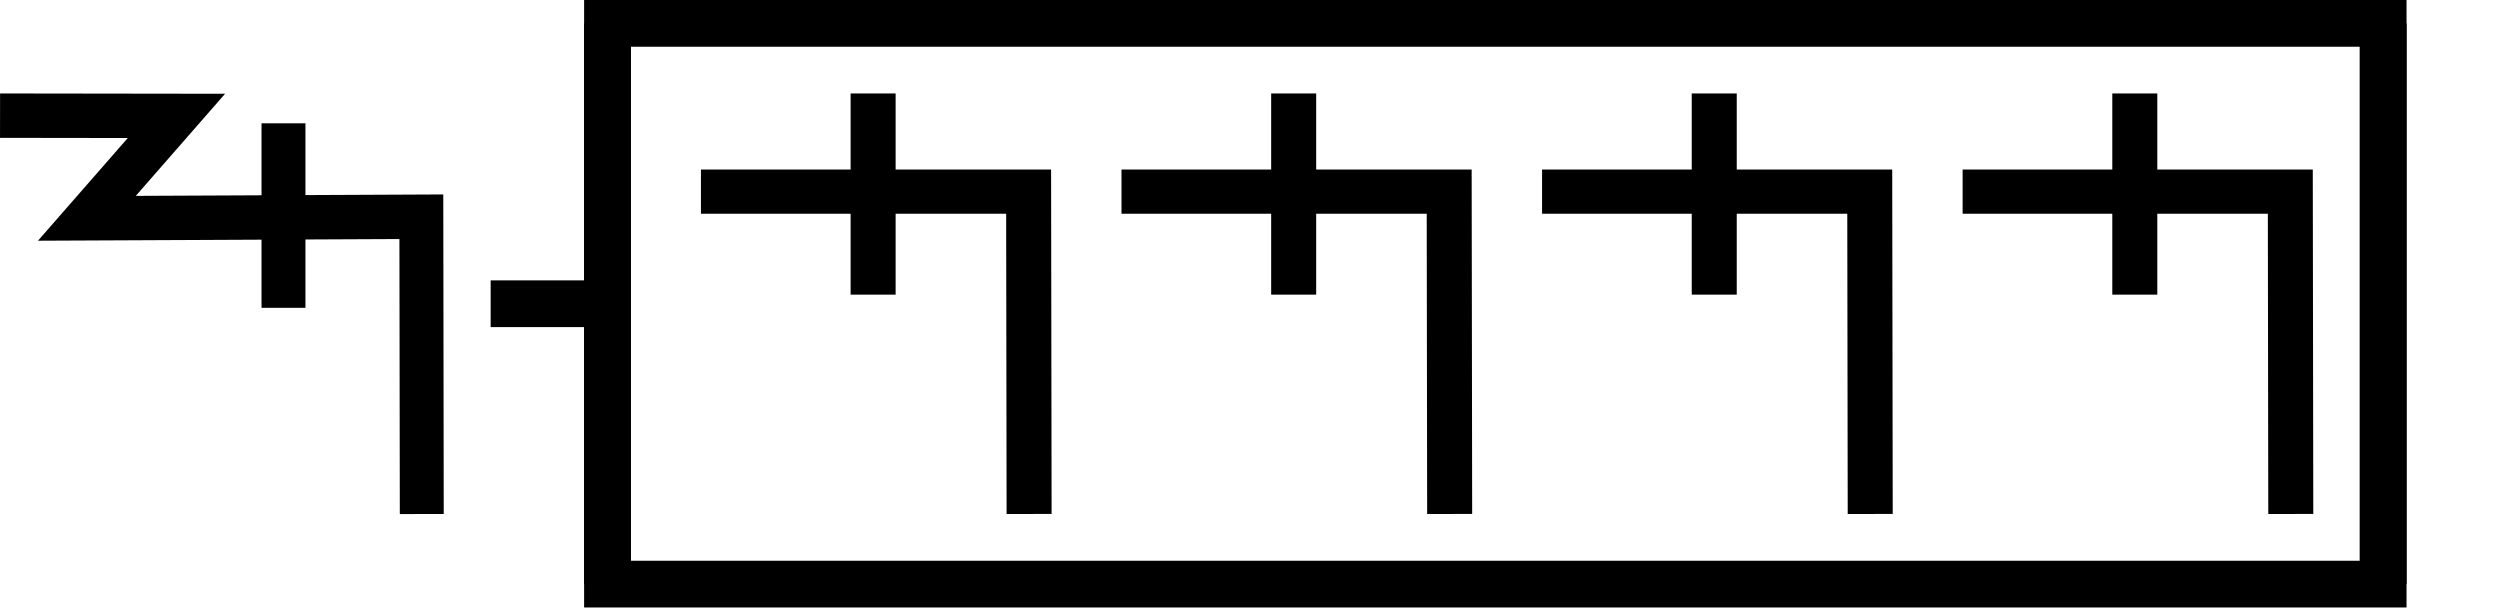
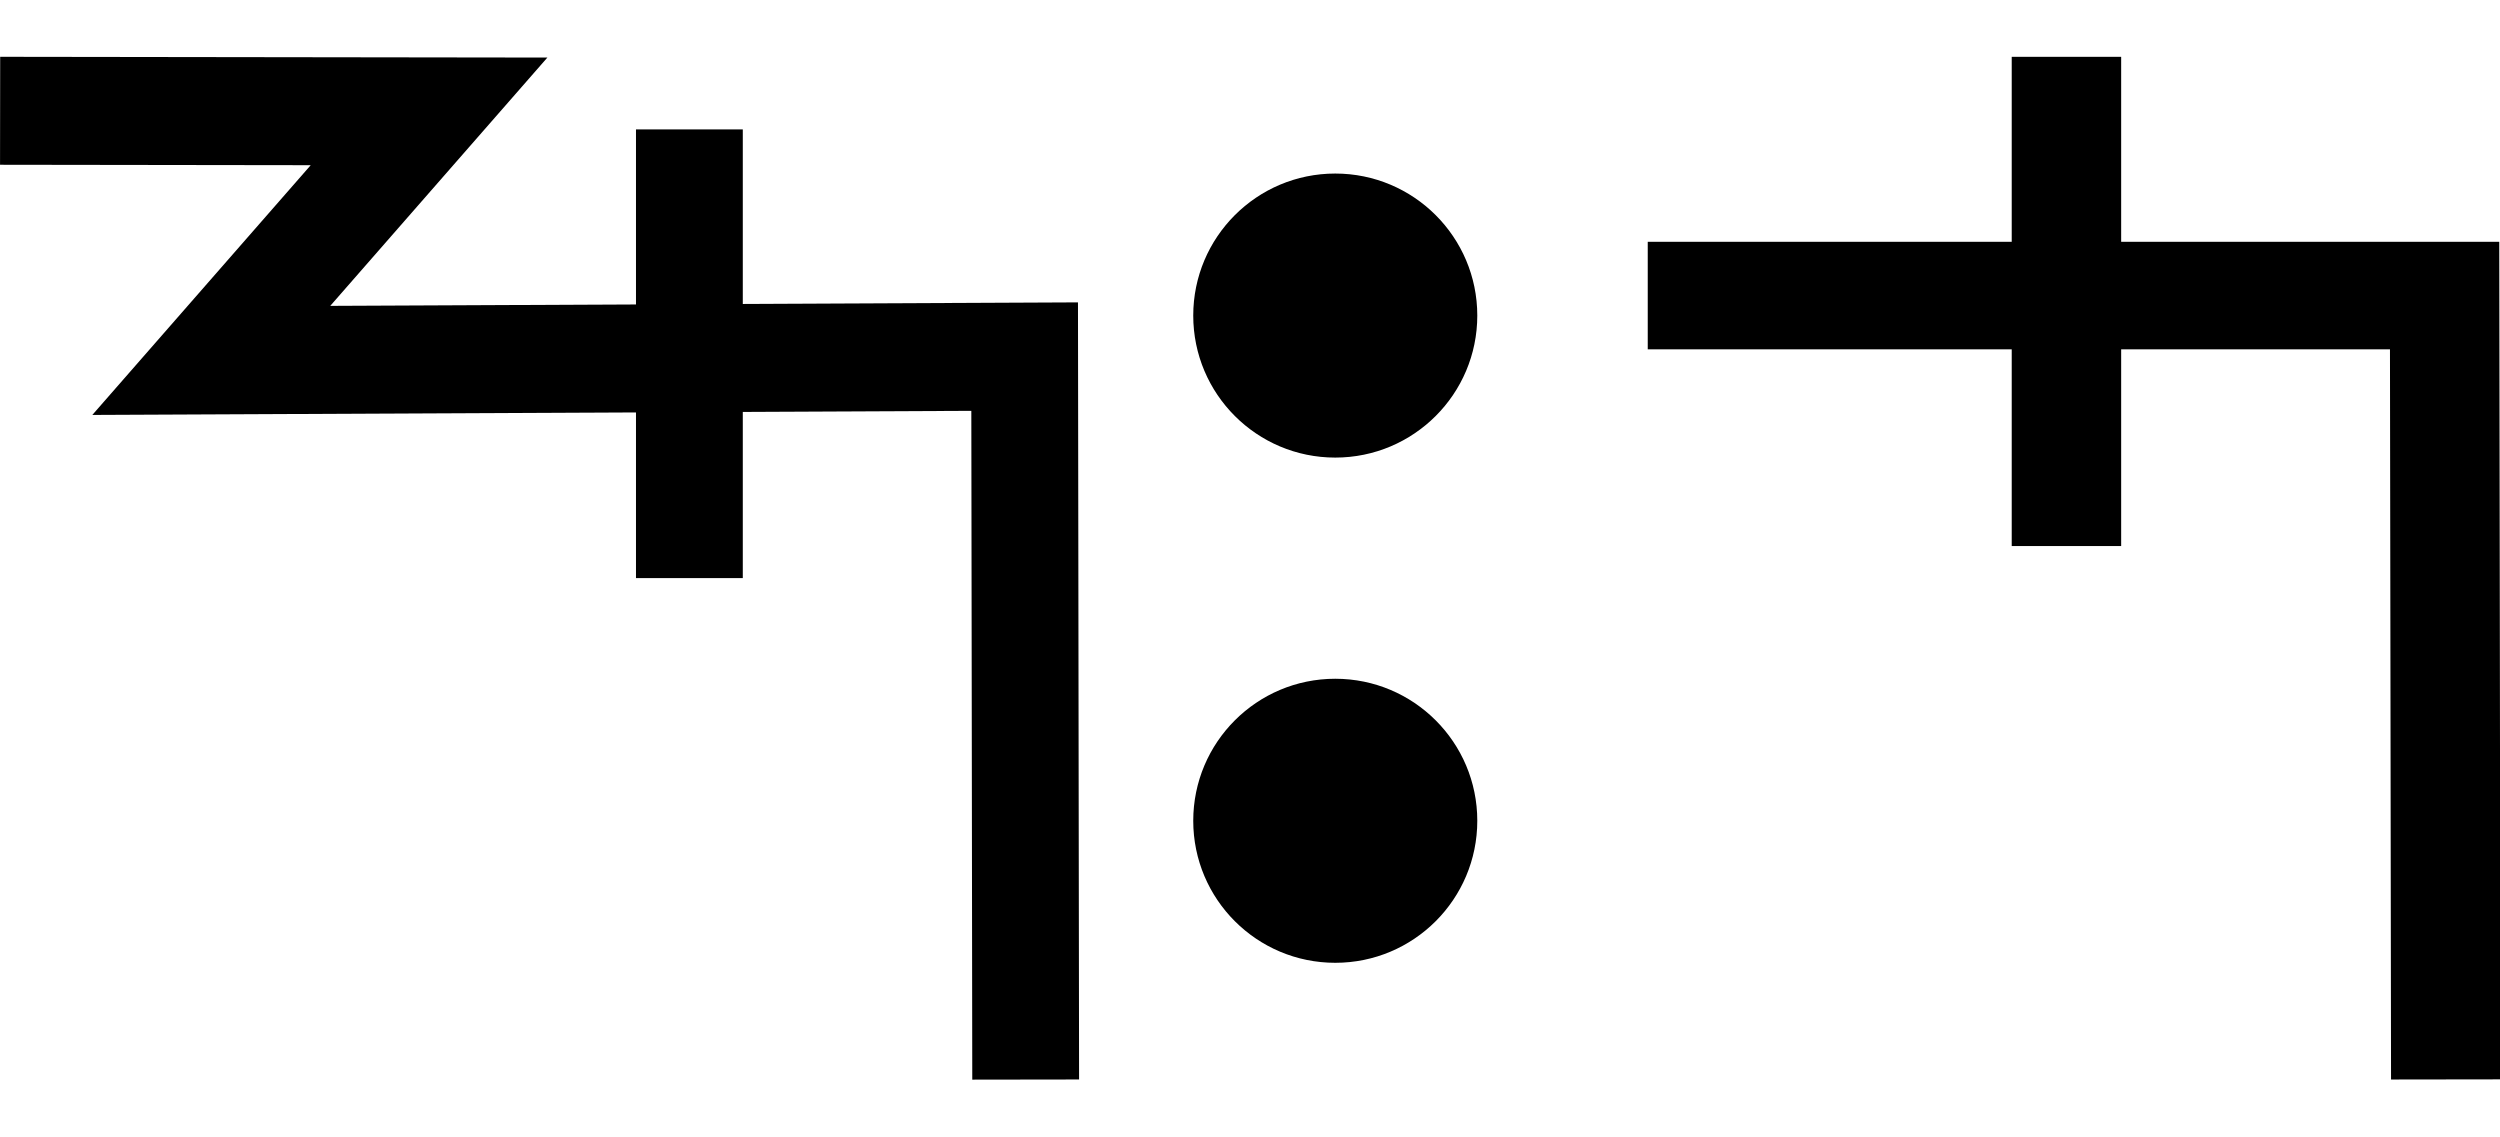
- <svg xmlns="http://www.w3.org/2000/svg" width="107" height="26" viewBox="0 0 107 26" version="1.1" id="svg3807">
-   <g id="layer L1" transform="translate(0,13)">
+ <svg xmlns="http://www.w3.org/2000/svg" width="44" height="20" viewBox="0 0 44 20" version="1.1" id="svg3807">
+   <g id="layer L1" transform="translate(0,10)">
    <g transform="translate(0,0)">
      <g id="layer1" transform="translate(0,-291.7083)">
        <g transform="matrix(1.172932,0,0,-0.9520283,-583.8196,-1486.07)" id="g10351" style="stroke-width:1.788;stroke-miterlimit:4;stroke-dasharray:none">
          <g transform="matrix(0.9094024,0,0,1.120415,45.09442,226.1223)" id="g10351-0" style="stroke-width:1.789;stroke-miterlimit:4;stroke-dasharray:none">
            <g id="g2601" transform="matrix(0.8925618,0,0,0.8925266,53.47671,-202.8362)" style="stroke-width:2.005">
              <g transform="matrix(0.9161032,0,0,-0.9078513,101.9969,-4745.411)" id="g14246" style="stroke-width:2.177;stroke-miterlimit:4;stroke-dasharray:none">
                <g id="g2026" transform="matrix(0.9836948,0,0,1.003382,0.4820347,12.44281)" style="stroke-width:2.191">
                  <g id="g10351-6-6" transform="matrix(1,0,0,-1,-52.6095,-5050.459)" style="stroke-width:2.191;stroke-miterlimit:4;stroke-dasharray:none">
                    <path id="path4186-6-7-94-7-8-3-4-9-4-6-7-7-6-2-7-8" d="m 505.411,-1877.514 v 9.106" style="fill:none;fill-rule:evenodd;stroke:#000000;stroke-width:2.191;stroke-linecap:butt;stroke-linejoin:miter;stroke-miterlimit:4;stroke-dasharray:none;stroke-opacity:1" />
                  </g>
                  <path style="fill:none;fill-rule:evenodd;stroke:#000000;stroke-width:2.191;stroke-linecap:butt;stroke-linejoin:miter;stroke-miterlimit:4;stroke-dasharray:none;stroke-opacity:1" d="m 438.662,-3182.429 8.799,0.012 -4.467,5.054 16.685,-0.077 0.021,14.672" id="path4176-9-6-97-2" />
                </g>
              </g>
            </g>
          </g>
        </g>
      </g>
    </g>
    <g transform="translate(21,0)">
-       <line x1="0" y1="0" x2="5" y2="0" style="stroke:black;stroke-width:2" />
-       <g transform="translate(9,0)">
-         <g transform="translate(0,0)">
-           <g transform="translate(0,0)">
-             <g id="layer1" transform="translate(0,-291.7083)">
-               <g transform="matrix(1.172932,0,0,-0.9520283,-583.8196,-1486.07)" id="g10351" style="stroke-width:1.788;stroke-miterlimit:4;stroke-dasharray:none">
-                 <g transform="matrix(0.9094024,0,0,1.120415,45.09442,226.1223)" id="g10351-0" style="stroke-width:1.789;stroke-miterlimit:4;stroke-dasharray:none">
-                   <g id="g2601" transform="matrix(0.8925618,0,0,0.8925266,53.47671,-202.8362)" style="stroke-width:2.005">
-                     <g id="g3084" transform="matrix(1.011122,0,0,0.9932151,-7.370096,-3.208633)" style="stroke-width:2.001">
-                       <path style="fill:none;fill-rule:evenodd;stroke:#000000;stroke-width:2.001;stroke-linecap:butt;stroke-linejoin:miter;stroke-miterlimit:4;stroke-dasharray:none;stroke-opacity:1" d="m 514.148,-1885.254 -0.021,14.59 h -14.569" id="path4186-6-7-94-7-8-3-4-9-4-6-1-9-0" />
-                       <path style="fill:none;fill-rule:evenodd;stroke:#000000;stroke-width:2.001;stroke-linecap:butt;stroke-linejoin:miter;stroke-miterlimit:4;stroke-dasharray:none;stroke-opacity:1" d="m 507.213,-1875.326 v 9.106" id="path4186-6-7-94-7-8-3-4-9-4-6-7-7-6-2" />
-                     </g>
-                   </g>
-                 </g>
-               </g>
-             </g>
-           </g>
-           <g transform="translate(18,0)">
-             <g id="layer1" transform="translate(0,-291.7083)">
-               <g transform="matrix(1.172932,0,0,-0.9520283,-583.8196,-1486.07)" id="g10351" style="stroke-width:1.788;stroke-miterlimit:4;stroke-dasharray:none">
-                 <g transform="matrix(0.9094024,0,0,1.120415,45.09442,226.1223)" id="g10351-0" style="stroke-width:1.789;stroke-miterlimit:4;stroke-dasharray:none">
-                   <g id="g2601" transform="matrix(0.8925618,0,0,0.8925266,53.47671,-202.8362)" style="stroke-width:2.005">
-                     <g id="g3084" transform="matrix(1.011122,0,0,0.9932151,-7.370096,-3.208633)" style="stroke-width:2.001">
-                       <path style="fill:none;fill-rule:evenodd;stroke:#000000;stroke-width:2.001;stroke-linecap:butt;stroke-linejoin:miter;stroke-miterlimit:4;stroke-dasharray:none;stroke-opacity:1" d="m 514.148,-1885.254 -0.021,14.59 h -14.569" id="path4186-6-7-94-7-8-3-4-9-4-6-1-9-0" />
-                       <path style="fill:none;fill-rule:evenodd;stroke:#000000;stroke-width:2.001;stroke-linecap:butt;stroke-linejoin:miter;stroke-miterlimit:4;stroke-dasharray:none;stroke-opacity:1" d="m 507.213,-1875.326 v 9.106" id="path4186-6-7-94-7-8-3-4-9-4-6-7-7-6-2" />
-                     </g>
-                   </g>
-                 </g>
-               </g>
-             </g>
-           </g>
-           <g transform="translate(36,0)">
-             <g id="layer1" transform="translate(0,-291.7083)">
-               <g transform="matrix(1.172932,0,0,-0.9520283,-583.8196,-1486.07)" id="g10351" style="stroke-width:1.788;stroke-miterlimit:4;stroke-dasharray:none">
-                 <g transform="matrix(0.9094024,0,0,1.120415,45.09442,226.1223)" id="g10351-0" style="stroke-width:1.789;stroke-miterlimit:4;stroke-dasharray:none">
-                   <g id="g2601" transform="matrix(0.8925618,0,0,0.8925266,53.47671,-202.8362)" style="stroke-width:2.005">
-                     <g id="g3084" transform="matrix(1.011122,0,0,0.9932151,-7.370096,-3.208633)" style="stroke-width:2.001">
-                       <path style="fill:none;fill-rule:evenodd;stroke:#000000;stroke-width:2.001;stroke-linecap:butt;stroke-linejoin:miter;stroke-miterlimit:4;stroke-dasharray:none;stroke-opacity:1" d="m 514.148,-1885.254 -0.021,14.59 h -14.569" id="path4186-6-7-94-7-8-3-4-9-4-6-1-9-0" />
-                       <path style="fill:none;fill-rule:evenodd;stroke:#000000;stroke-width:2.001;stroke-linecap:butt;stroke-linejoin:miter;stroke-miterlimit:4;stroke-dasharray:none;stroke-opacity:1" d="m 507.213,-1875.326 v 9.106" id="path4186-6-7-94-7-8-3-4-9-4-6-7-7-6-2" />
-                     </g>
-                   </g>
-                 </g>
-               </g>
-             </g>
-           </g>
-           <g transform="translate(54,0)">
-             <g id="layer1" transform="translate(0,-291.7083)">
-               <g transform="matrix(1.172932,0,0,-0.9520283,-583.8196,-1486.07)" id="g10351" style="stroke-width:1.788;stroke-miterlimit:4;stroke-dasharray:none">
-                 <g transform="matrix(0.9094024,0,0,1.120415,45.09442,226.1223)" id="g10351-0" style="stroke-width:1.789;stroke-miterlimit:4;stroke-dasharray:none">
-                   <g id="g2601" transform="matrix(0.8925618,0,0,0.8925266,53.47671,-202.8362)" style="stroke-width:2.005">
-                     <g id="g3084" transform="matrix(1.011122,0,0,0.9932151,-7.370096,-3.208633)" style="stroke-width:2.001">
-                       <path style="fill:none;fill-rule:evenodd;stroke:#000000;stroke-width:2.001;stroke-linecap:butt;stroke-linejoin:miter;stroke-miterlimit:4;stroke-dasharray:none;stroke-opacity:1" d="m 514.148,-1885.254 -0.021,14.59 h -14.569" id="path4186-6-7-94-7-8-3-4-9-4-6-1-9-0" />
-                       <path style="fill:none;fill-rule:evenodd;stroke:#000000;stroke-width:2.001;stroke-linecap:butt;stroke-linejoin:miter;stroke-miterlimit:4;stroke-dasharray:none;stroke-opacity:1" d="m 507.213,-1875.326 v 9.106" id="path4186-6-7-94-7-8-3-4-9-4-6-7-7-6-2" />
+       <g id="layer1" transform="translate(0,-291.7083)">
+         <g transform="matrix(1.172932,0,0,-0.9520283,-583.8196,-1486.07)" id="g10351" style="stroke-width:1.788;stroke-miterlimit:4;stroke-dasharray:none">
+           <g transform="matrix(0.9094024,0,0,1.120415,45.09442,226.1223)" id="g10351-0" style="stroke-width:1.789;stroke-miterlimit:4;stroke-dasharray:none">
+             <g id="g2601" transform="matrix(0.8925618,0,0,0.8925266,53.47671,-202.8362)" style="stroke-width:2.005">
+               <g transform="matrix(0.9161032,0,0,-0.9078513,101.9969,-4745.411)" id="g14246" style="stroke-width:2.177;stroke-miterlimit:4;stroke-dasharray:none">
+                 <g transform="matrix(1.222974,0,0,1.234139,-146.3597,738.2648)" id="g14253">
+                   <g transform="translate(-39.3611,1.9848)" id="g14264" style="stroke-width:1.772;stroke-miterlimit:4;stroke-dasharray:none">
+                     <g id="g10359-10-8" transform="matrix(1,0,0,-1,-52.73343,-5050.882)" style="stroke-width:1.772;stroke-miterlimit:4;stroke-dasharray:none">
+                       <g transform="matrix(1,0,0,-1,9.453375,-5051.509)" id="g14371">
+                         <g id="g10364-8-3" transform="matrix(1,0,0,-1,-48.16121,-5051.049)" />
+                         <g transform="translate(-27.1658,1.5491)" id="g14427">
+                           <g id="g10367-880-7" transform="matrix(1,0,0,-1,-48.16121,-5051.049)" />
+                           <g transform="translate(-45.4538,2.7243)" id="g14438">
+                             <g id="g10370-7-5" transform="matrix(1,0,0,-1,-48.16121,-5051.049)" />
+                             <g transform="translate(-30.4313,0.6037)" id="g14451">
+                               <g id="g12601" style="stroke-width:2.605;stroke-miterlimit:4;stroke-dasharray:none" transform="matrix(0.6486516,0,0,0.7128036,230.9036,-908.8502)">
+                                 <g id="layer1-6-3-56-3-8-9" transform="matrix(1.060054,0,0,0.9646497,1319.467,-2988.315)" style="stroke-width:3.789">
+                                   <g transform="matrix(5.820712,0,0,5.820712,-711.3569,-666.8932)" id="g5414-3-0-2-5-3-2" style="stroke-width:3.789">
+                                     <g transform="matrix(0.2597607,0,0,0.2597607,12.18558,38.7607)" id="g4442-6-1-3-9-93-5-0" style="stroke-width:3.789">
+                                       <g transform="rotate(180,65.80256,172.9668)" id="g4446-6-9-0-0-1-4-6-2" style="stroke-width:3.789">
+                                         <g transform="translate(-1.010153,-6.12405)" id="g4404-1-2-4-9-2-1-5-3" style="stroke-width:3.789">
+                                           <circle style="fill:#000000;fill-opacity:1;fill-rule:evenodd;stroke:none;stroke-width:1.454;stroke-linecap:butt;stroke-linejoin:miter;stroke-miterlimit:4;stroke-dasharray:none;stroke-opacity:1" id="path3355-3-8-2-7-5-9-7" cx="-118.645" cy="-195.522" r="2.254" transform="scale(-1)" />
+                                           <circle style="fill:#000000;fill-opacity:1;fill-rule:evenodd;stroke:none;stroke-width:1.454;stroke-linecap:butt;stroke-linejoin:miter;stroke-miterlimit:4;stroke-dasharray:none;stroke-opacity:1" id="path3355-3-8-9-5-0-0-9-5" cx="-118.645" cy="-187.504" r="2.254" transform="scale(-1)" />
+                                         </g>
+                                       </g>
+                                     </g>
+                                   </g>
+                                 </g>
+                               </g>
+                             </g>
+                           </g>
+                         </g>
+                       </g>
                    </g>
                  </g>
                </g>
              </g>
            </g>
          </g>
        </g>
      </g>
-       <polyline points="5,-12 5,12 81,12 81,-12 " style="fill:none;stroke:black;stroke-width:2" />
-       <polyline points="5,12 5,-12 81,-12 81,12 " style="fill:none;stroke:black;stroke-width:2" />
    </g>
-     <g transform="translate(107,0)" />
+     <g transform="translate(29,0)">
+       <g transform="translate(0,0)">
+         <g id="layer1" transform="translate(0,-291.7083)">
+           <g transform="matrix(1.172932,0,0,-0.9520283,-583.8196,-1486.07)" id="g10351" style="stroke-width:1.788;stroke-miterlimit:4;stroke-dasharray:none">
+             <g transform="matrix(0.9094024,0,0,1.120415,45.09442,226.1223)" id="g10351-0" style="stroke-width:1.789;stroke-miterlimit:4;stroke-dasharray:none">
+               <g id="g2601" transform="matrix(0.8925618,0,0,0.8925266,53.47671,-202.8362)" style="stroke-width:2.005">
+                 <g id="g3084" transform="matrix(1.011122,0,0,0.9932151,-7.370096,-3.208633)" style="stroke-width:2.001">
+                   <path style="fill:none;fill-rule:evenodd;stroke:#000000;stroke-width:2.001;stroke-linecap:butt;stroke-linejoin:miter;stroke-miterlimit:4;stroke-dasharray:none;stroke-opacity:1" d="m 514.148,-1885.254 -0.021,14.59 h -14.569" id="path4186-6-7-94-7-8-3-4-9-4-6-1-9-0" />
+                   <path style="fill:none;fill-rule:evenodd;stroke:#000000;stroke-width:2.001;stroke-linecap:butt;stroke-linejoin:miter;stroke-miterlimit:4;stroke-dasharray:none;stroke-opacity:1" d="m 507.213,-1875.326 v 9.106" id="path4186-6-7-94-7-8-3-4-9-4-6-7-7-6-2" />
+                 </g>
+               </g>
+             </g>
+           </g>
+         </g>
+       </g>
+     </g>
  </g>
</svg>
